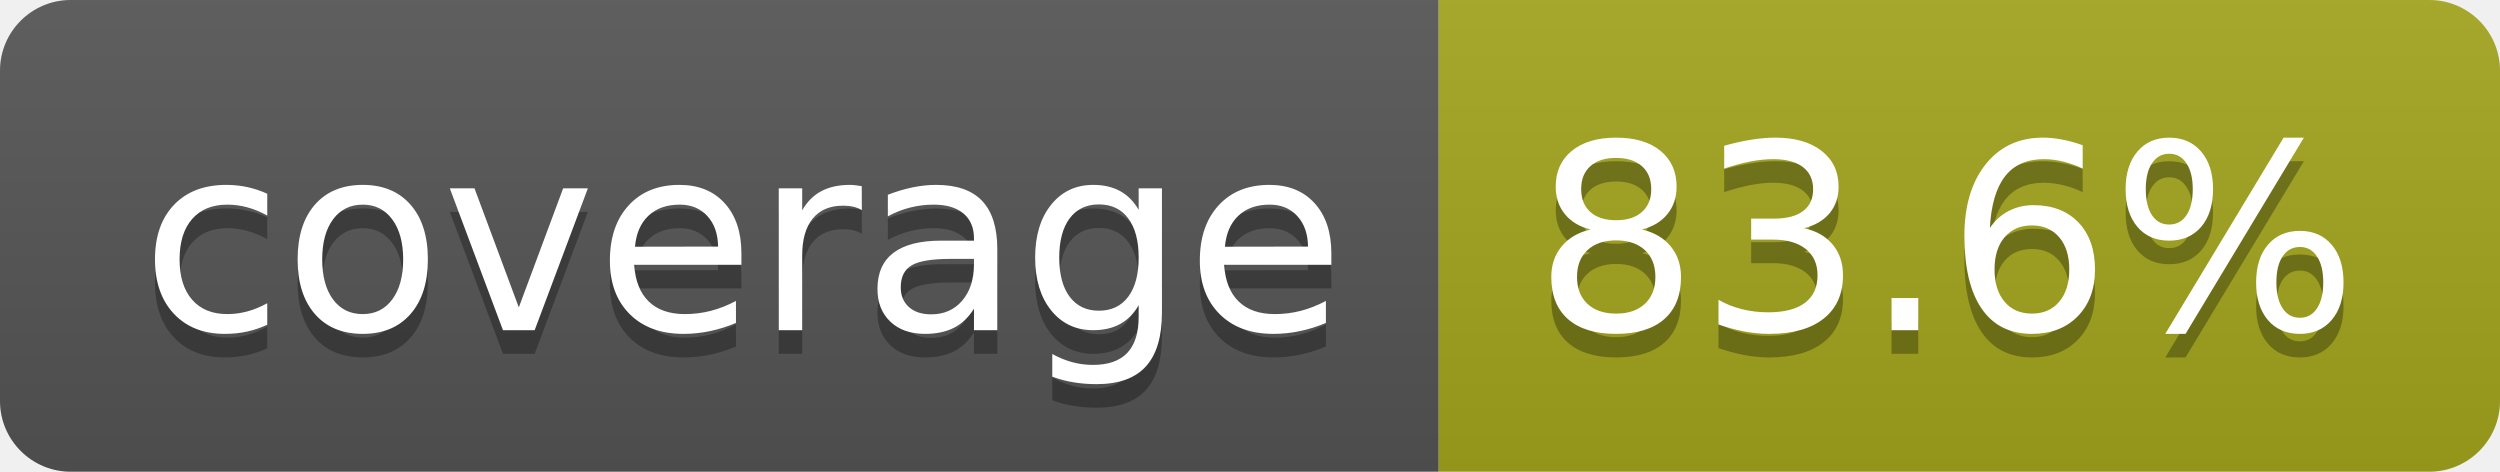
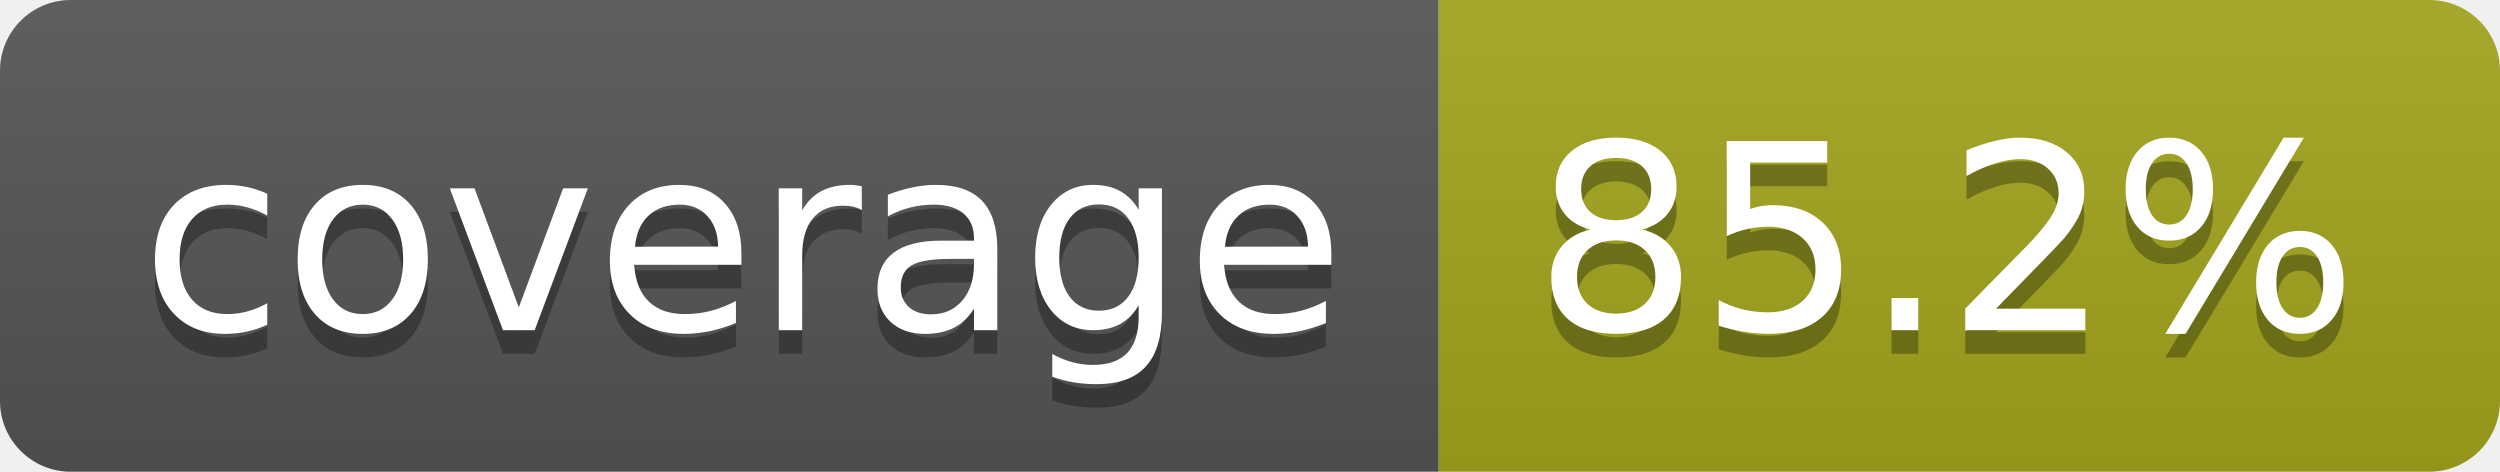
- <svg xmlns="http://www.w3.org/2000/svg" width="106" height="20" role="img" aria-label="coverage: 83.6%">
+ <svg xmlns="http://www.w3.org/2000/svg" width="106" height="20" role="img" aria-label="coverage: 85.2%">
  <linearGradient id="s" x2="0" y2="100%">
    <stop offset="0" stop-color="#bbb" stop-opacity=".1" />
    <stop offset="1" stop-opacity=".1" />
  </linearGradient>
  <clipPath id="r">
    <rect width="106" height="20" rx="3" fill="#fff" />
  </clipPath>
  <g clip-path="url(#r)">
    <rect width="61" height="20" fill="#555" />
    <rect x="61" width="45" height="20" fill="#a4a61d" />
    <rect width="106" height="20" fill="url(#s)" />
  </g>
  <g fill="#fff" text-anchor="middle" font-family="Verdana,Geneva,DejaVu Sans,sans-serif" text-rendering="geometricPrecision" font-size="110">
    <text aria-hidden="true" x="315" y="150" fill="#010101" fill-opacity=".3" transform="scale(.1)" textLength="510">coverage</text>
    <text x="315" y="140" transform="scale(.1)" fill="#fff" textLength="510">coverage</text>
-     <text aria-hidden="true" x="825" y="150" fill="#010101" fill-opacity=".3" transform="scale(.1)" textLength="350">83.6%</text>
-     <text x="825" y="140" transform="scale(.1)" fill="#fff" textLength="350">83.6%</text>
+     <text aria-hidden="true" x="825" y="150" fill="#010101" fill-opacity=".3" transform="scale(.1)" textLength="350">85.2%</text>
+     <text x="825" y="140" transform="scale(.1)" fill="#fff" textLength="350">85.2%</text>
  </g>
</svg>
